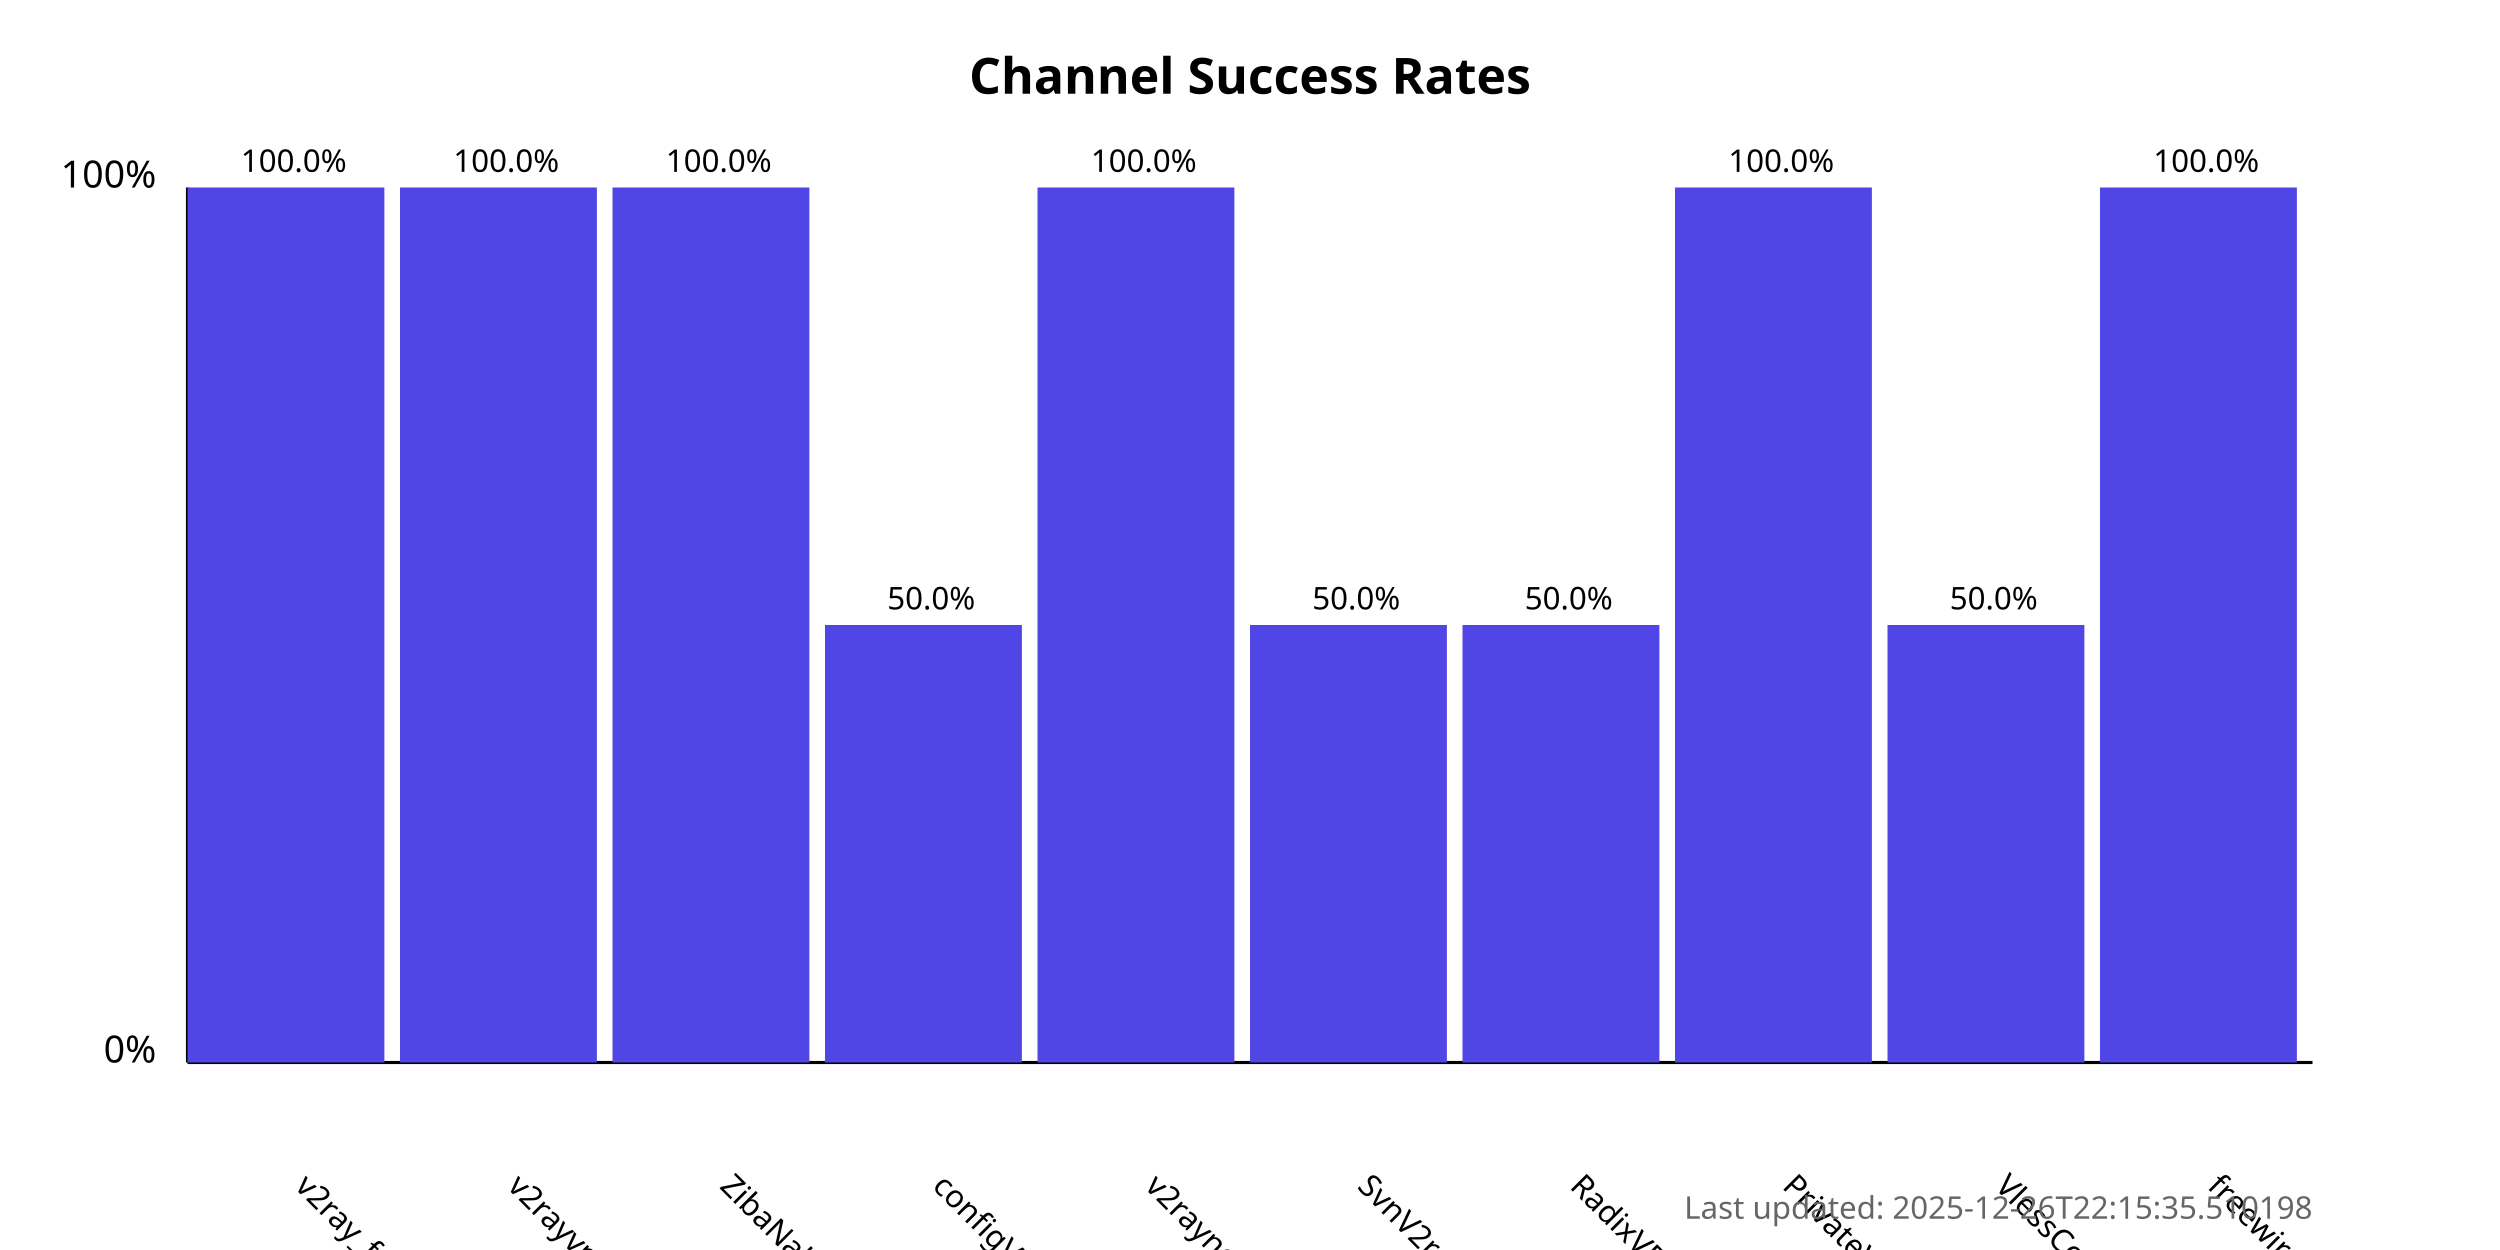
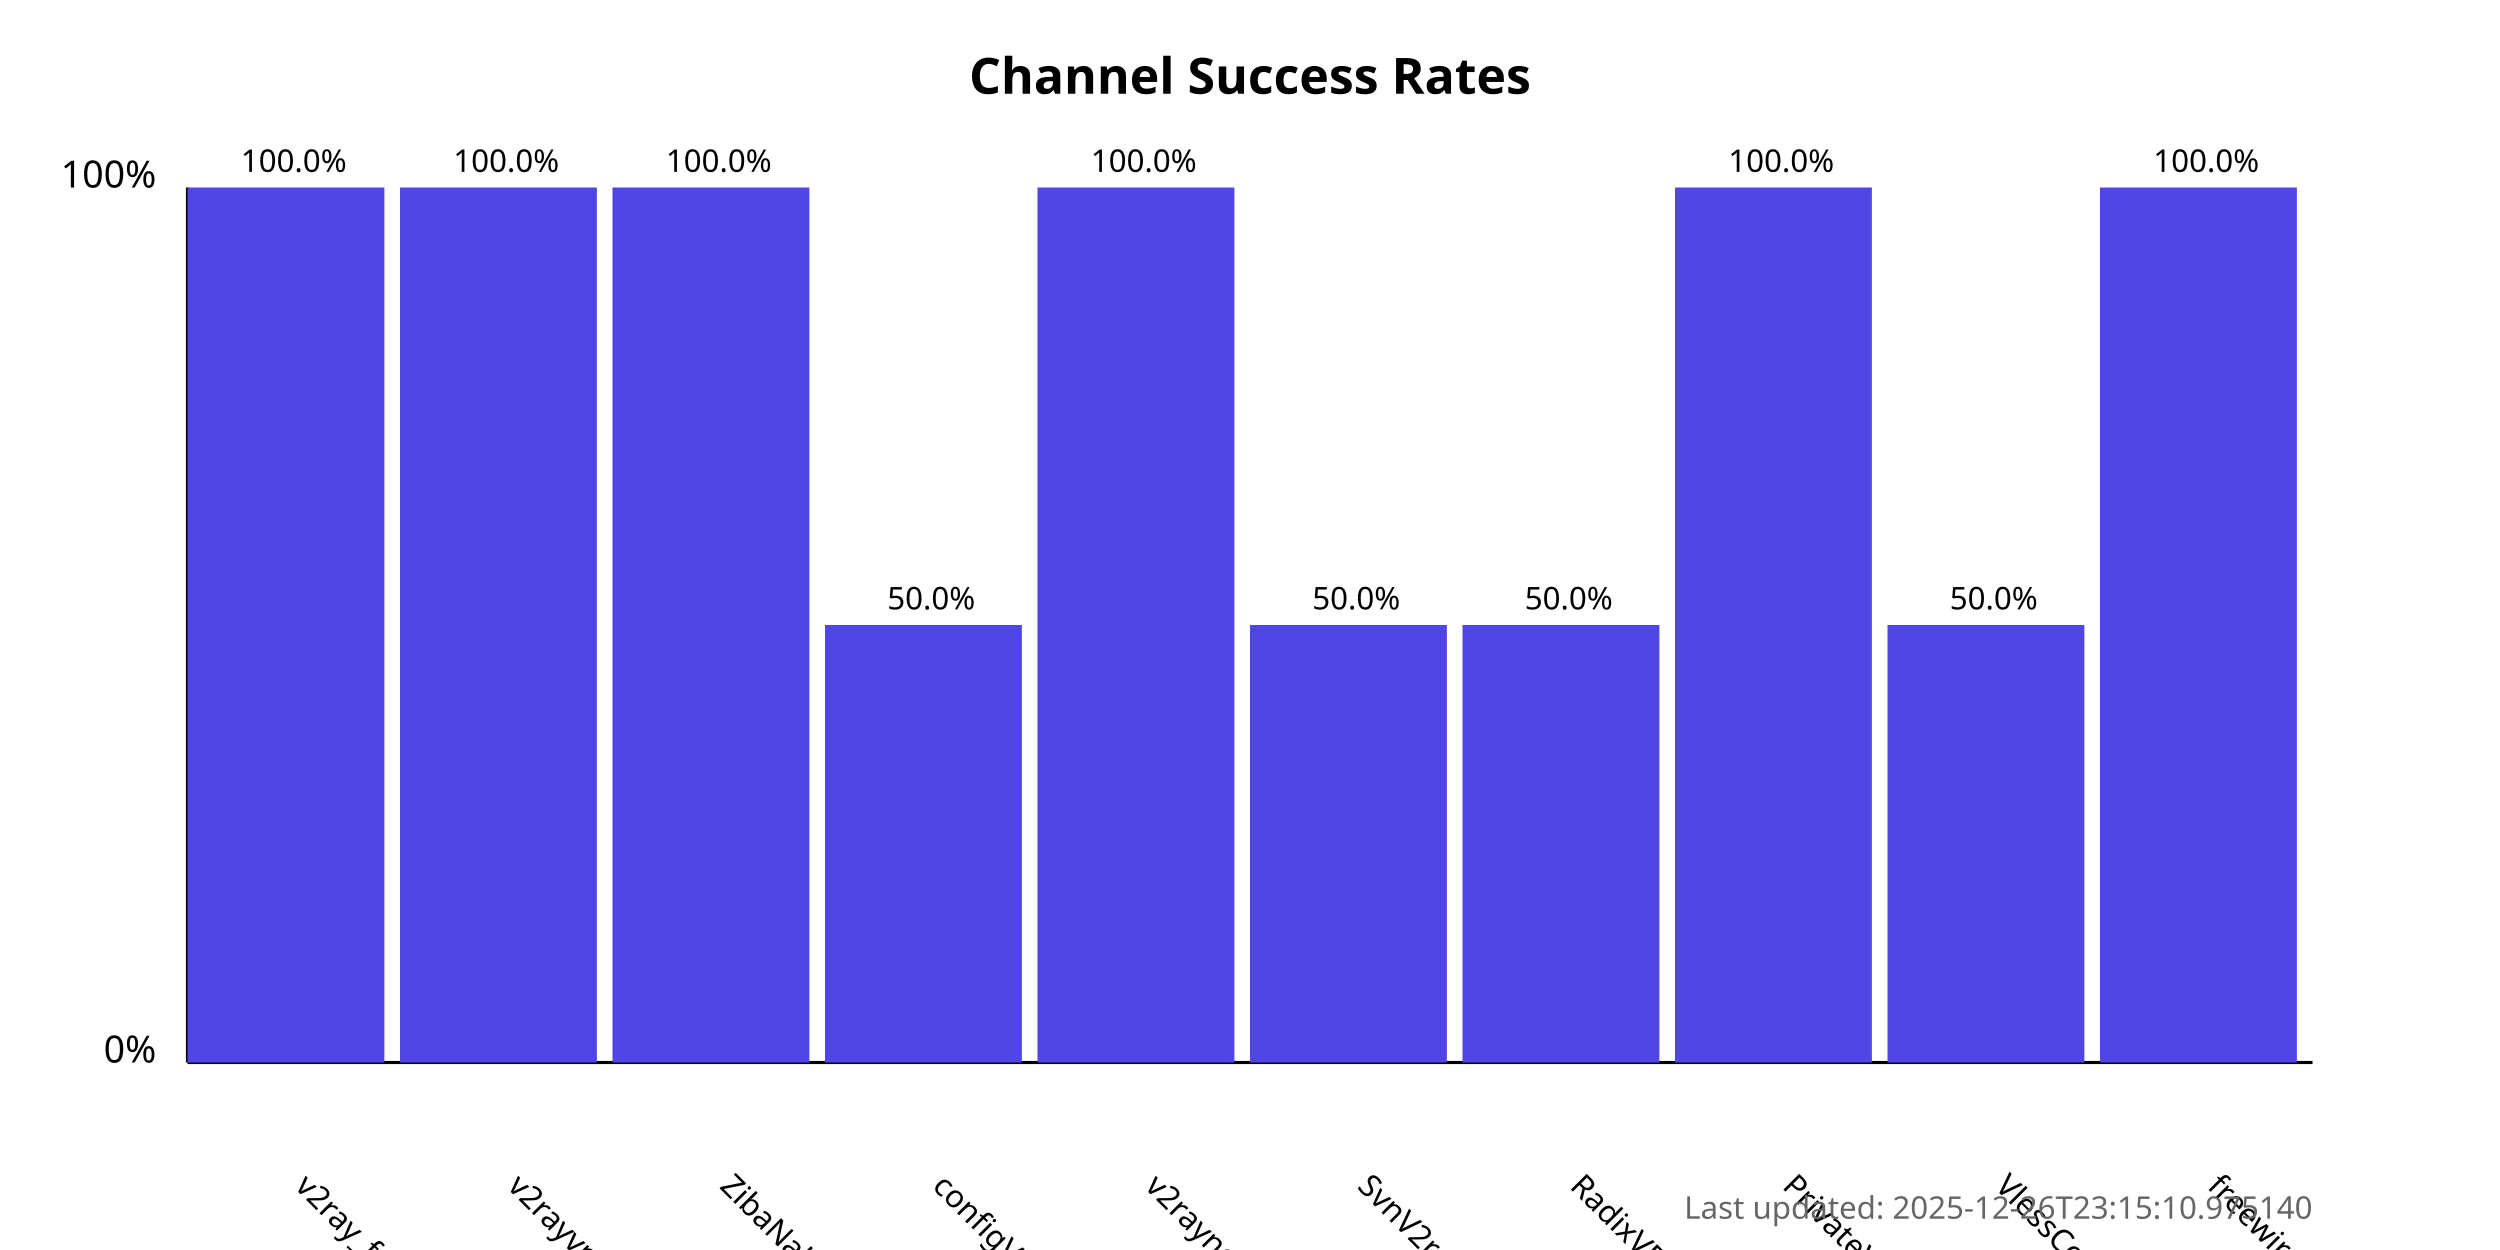
<svg xmlns="http://www.w3.org/2000/svg" width="800" height="400">
  <style>
            .chart-title { font: bold 16px sans-serif; }
            .axis-label { font: 12px sans-serif; }
            .tick-label { font: 10px sans-serif; }
            .bar { fill: #4f46e5; }
            .bar:hover { fill: #6366f1; }
            .timestamp { font: 10px sans-serif; fill: #666; }
        </style>
  <text x="400.0" y="30" text-anchor="middle" class="chart-title">
            Channel Success Rates
        </text>
  <line x1="60" y1="340" x2="60" y2="60" stroke="black" stroke-width="1" />
  <line x1="60" y1="340" x2="740" y2="340" stroke="black" stroke-width="1" />
  <text x="50" y="340" text-anchor="end" class="axis-label">0%</text>
  <text x="50" y="60" text-anchor="end" class="axis-label">100%</text>
  <g>
    <rect x="60" y="60.0" width="63.0" height="280.0" class="bar" />
    <text x="94.0" y="380" transform="rotate(45, 94.0, 380)" text-anchor="start" class="tick-label">
                v2ray_free_conf
            </text>
    <text x="94.0" y="55.0" text-anchor="middle" class="tick-label">
                100.0%
            </text>
  </g>
  <g>
    <rect x="128.0" y="60.0" width="63.0" height="280.0" class="bar" />
    <text x="162.0" y="380" transform="rotate(45, 162.0, 380)" text-anchor="start" class="tick-label">
                v2rayvpno
            </text>
    <text x="162.0" y="55.0" text-anchor="middle" class="tick-label">
                100.0%
            </text>
  </g>
  <g>
    <rect x="196.0" y="60.0" width="63.0" height="280.0" class="bar" />
    <text x="230.0" y="380" transform="rotate(45, 230.0, 380)" text-anchor="start" class="tick-label">
                ZibaNabz
            </text>
    <text x="230.0" y="55.0" text-anchor="middle" class="tick-label">
                100.0%
            </text>
  </g>
  <g>
    <rect x="264.0" y="200.0" width="63.0" height="140.0" class="bar" />
    <text x="298.0" y="380" transform="rotate(45, 298.0, 380)" text-anchor="start" class="tick-label">
                configV2rayForFree
            </text>
    <text x="298.0" y="195.0" text-anchor="middle" class="tick-label">
                50.0%
            </text>
  </g>
  <g>
    <rect x="332.0" y="60.0" width="63.0" height="280.0" class="bar" />
    <text x="366.0" y="380" transform="rotate(45, 366.0, 380)" text-anchor="start" class="tick-label">
                v2rayngvpn
            </text>
    <text x="366.0" y="55.0" text-anchor="middle" class="tick-label">
                100.0%
            </text>
  </g>
  <g>
    <rect x="400.0" y="200.0" width="63.0" height="140.0" class="bar" />
    <text x="434.0" y="380" transform="rotate(45, 434.0, 380)" text-anchor="start" class="tick-label">
                SvnV2ray
            </text>
    <text x="434.0" y="195.0" text-anchor="middle" class="tick-label">
                50.0%
            </text>
  </g>
  <g>
    <rect x="468.0" y="200.0" width="63.0" height="140.0" class="bar" />
    <text x="502.0" y="380" transform="rotate(45, 502.0, 380)" text-anchor="start" class="tick-label">
                RadixVPN
            </text>
    <text x="502.0" y="195.0" text-anchor="middle" class="tick-label">
                50.0%
            </text>
  </g>
  <g>
    <rect x="536.0" y="60.0" width="63.0" height="280.0" class="bar" />
    <text x="570.0" y="380" transform="rotate(45, 570.0, 380)" text-anchor="start" class="tick-label">
                PrivateVPNs
            </text>
    <text x="570.0" y="55.0" text-anchor="middle" class="tick-label">
                100.0%
            </text>
  </g>
  <g>
    <rect x="604.0" y="200.0" width="63.0" height="140.0" class="bar" />
    <text x="638.0" y="380" transform="rotate(45, 638.0, 380)" text-anchor="start" class="tick-label">
                VlessConfig
            </text>
    <text x="638.0" y="195.0" text-anchor="middle" class="tick-label">
                50.0%
            </text>
  </g>
  <g>
    <rect x="672.0" y="60.0" width="63.0" height="280.0" class="bar" />
    <text x="706.0" y="380" transform="rotate(45, 706.0, 380)" text-anchor="start" class="tick-label">
                freewireguard
            </text>
    <text x="706.0" y="55.0" text-anchor="middle" class="tick-label">
                100.0%
            </text>
  </g>
  <text x="740" y="390" text-anchor="end" class="timestamp">
-             Last updated: 2025-12-26T22:15:35.510198
+             Last updated: 2025-12-26T23:15:10.975140
        </text>
</svg>
